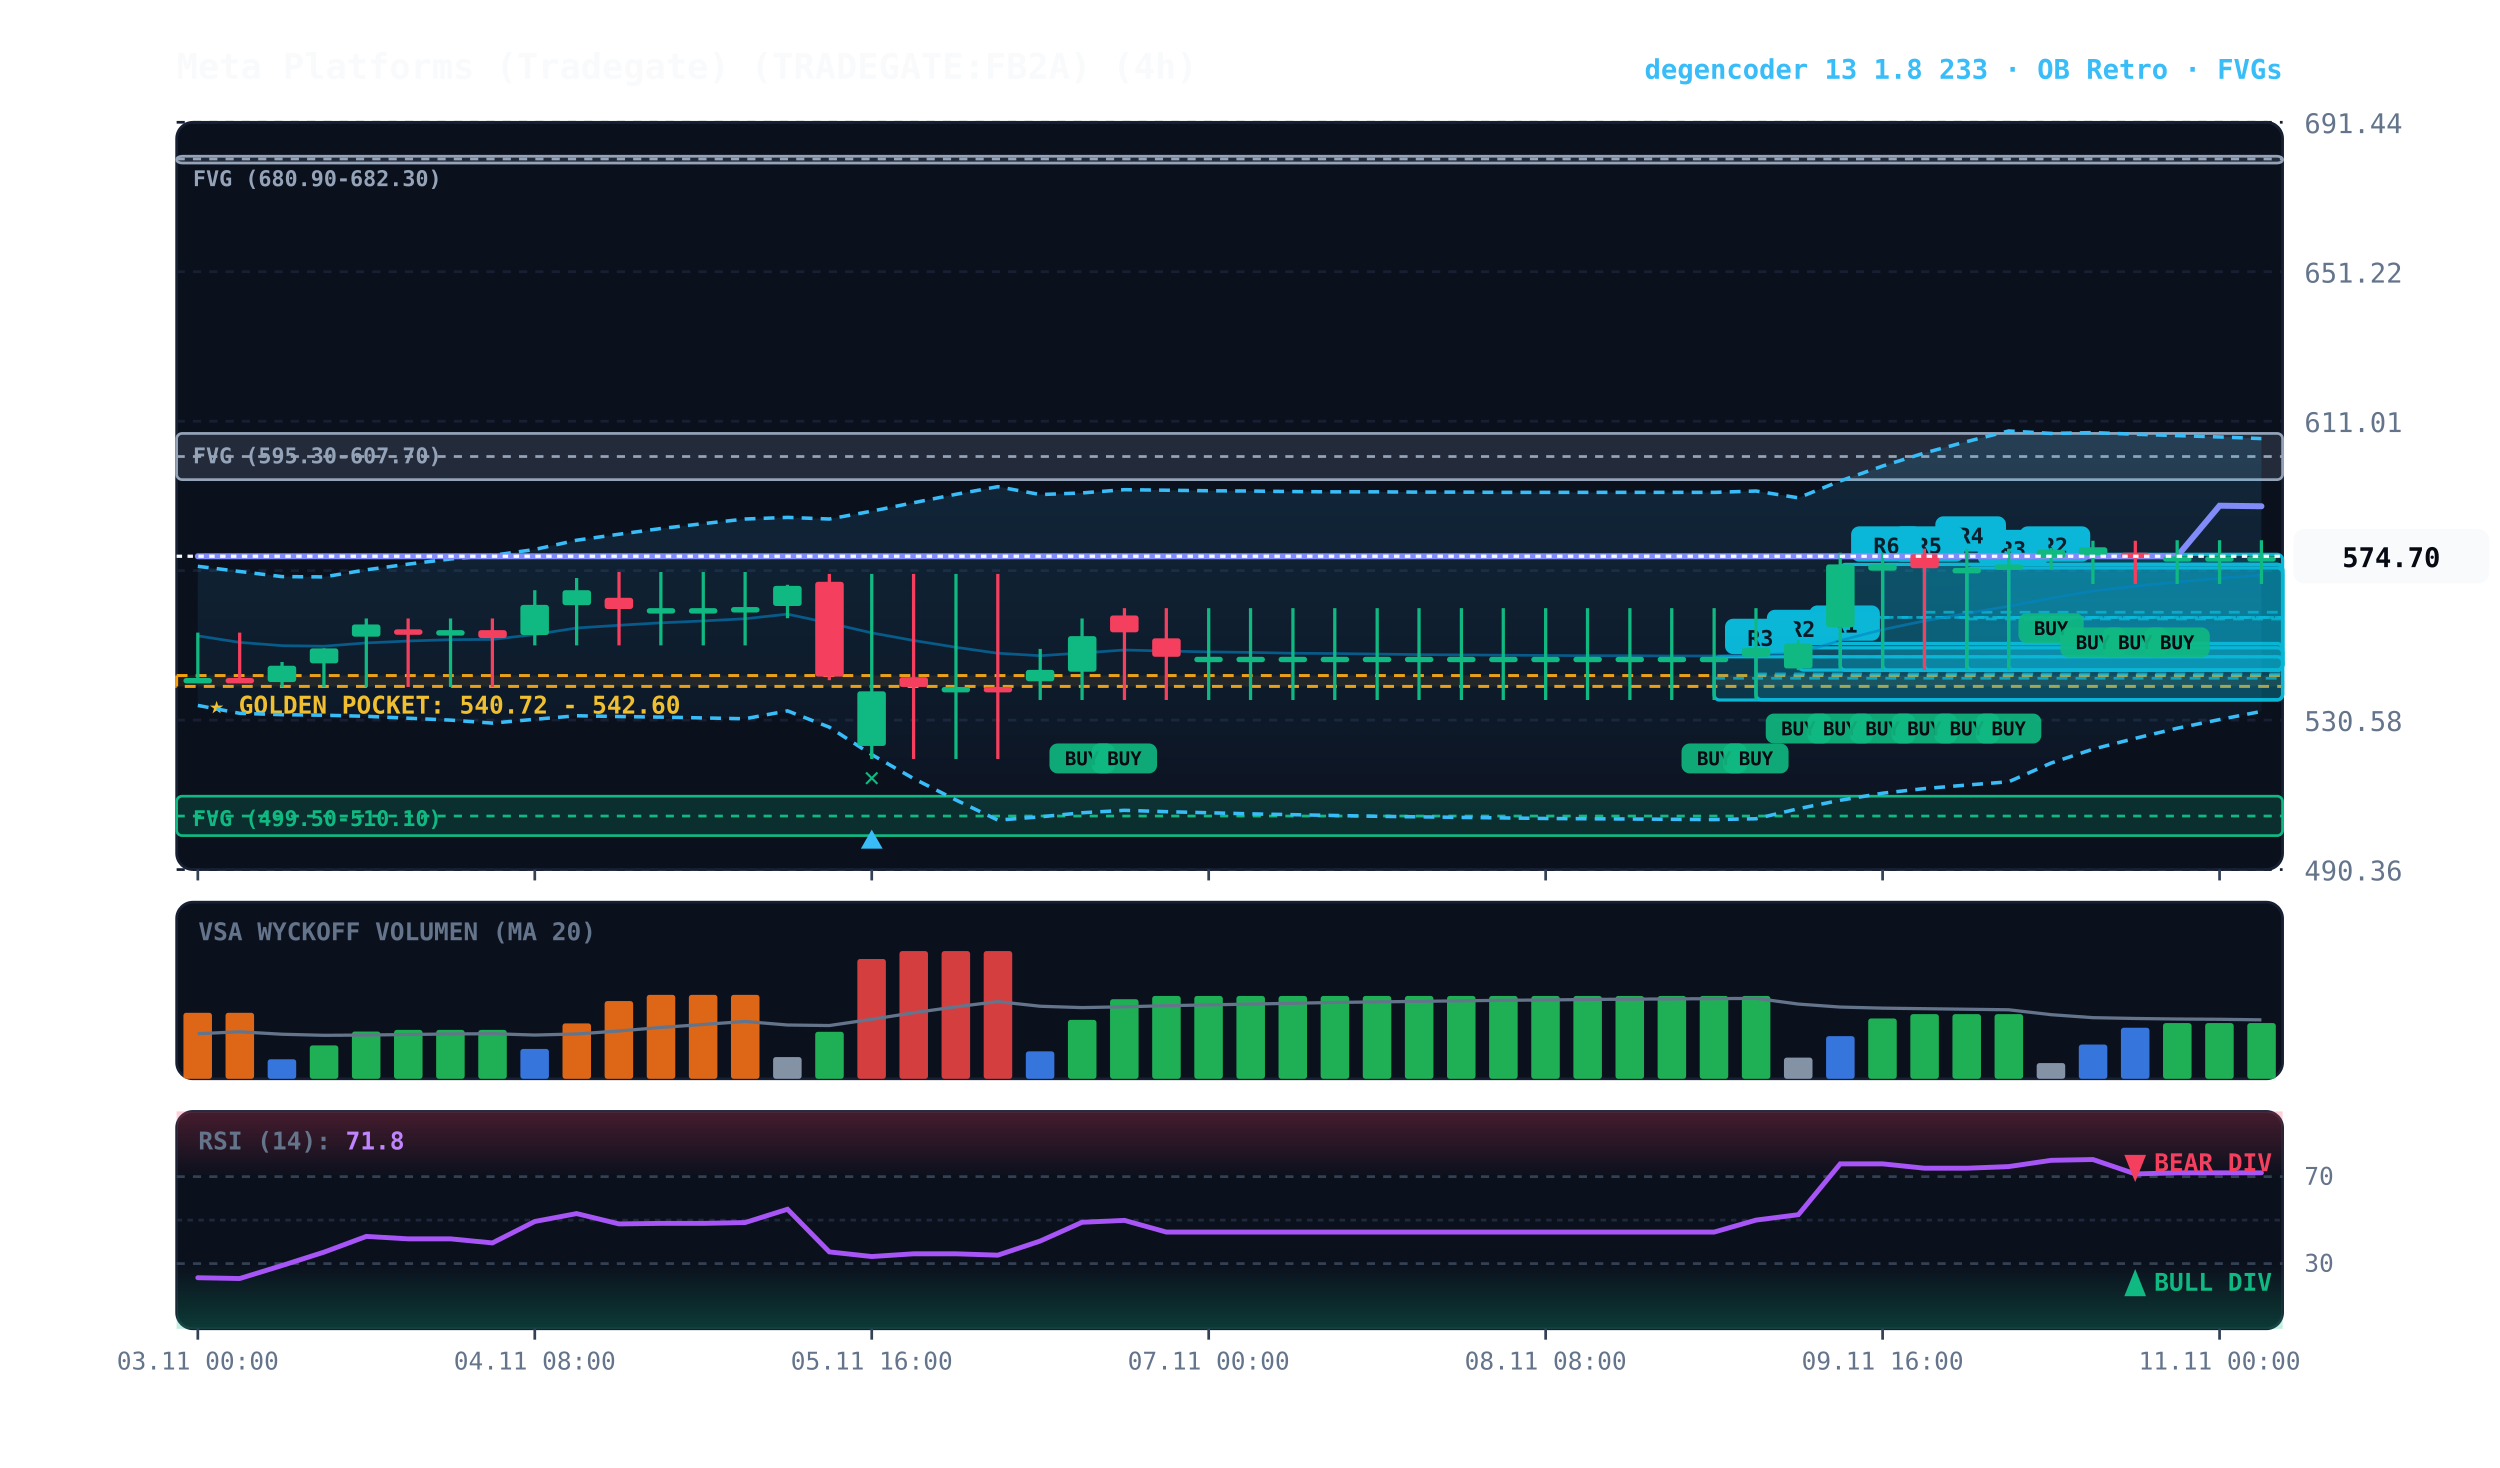
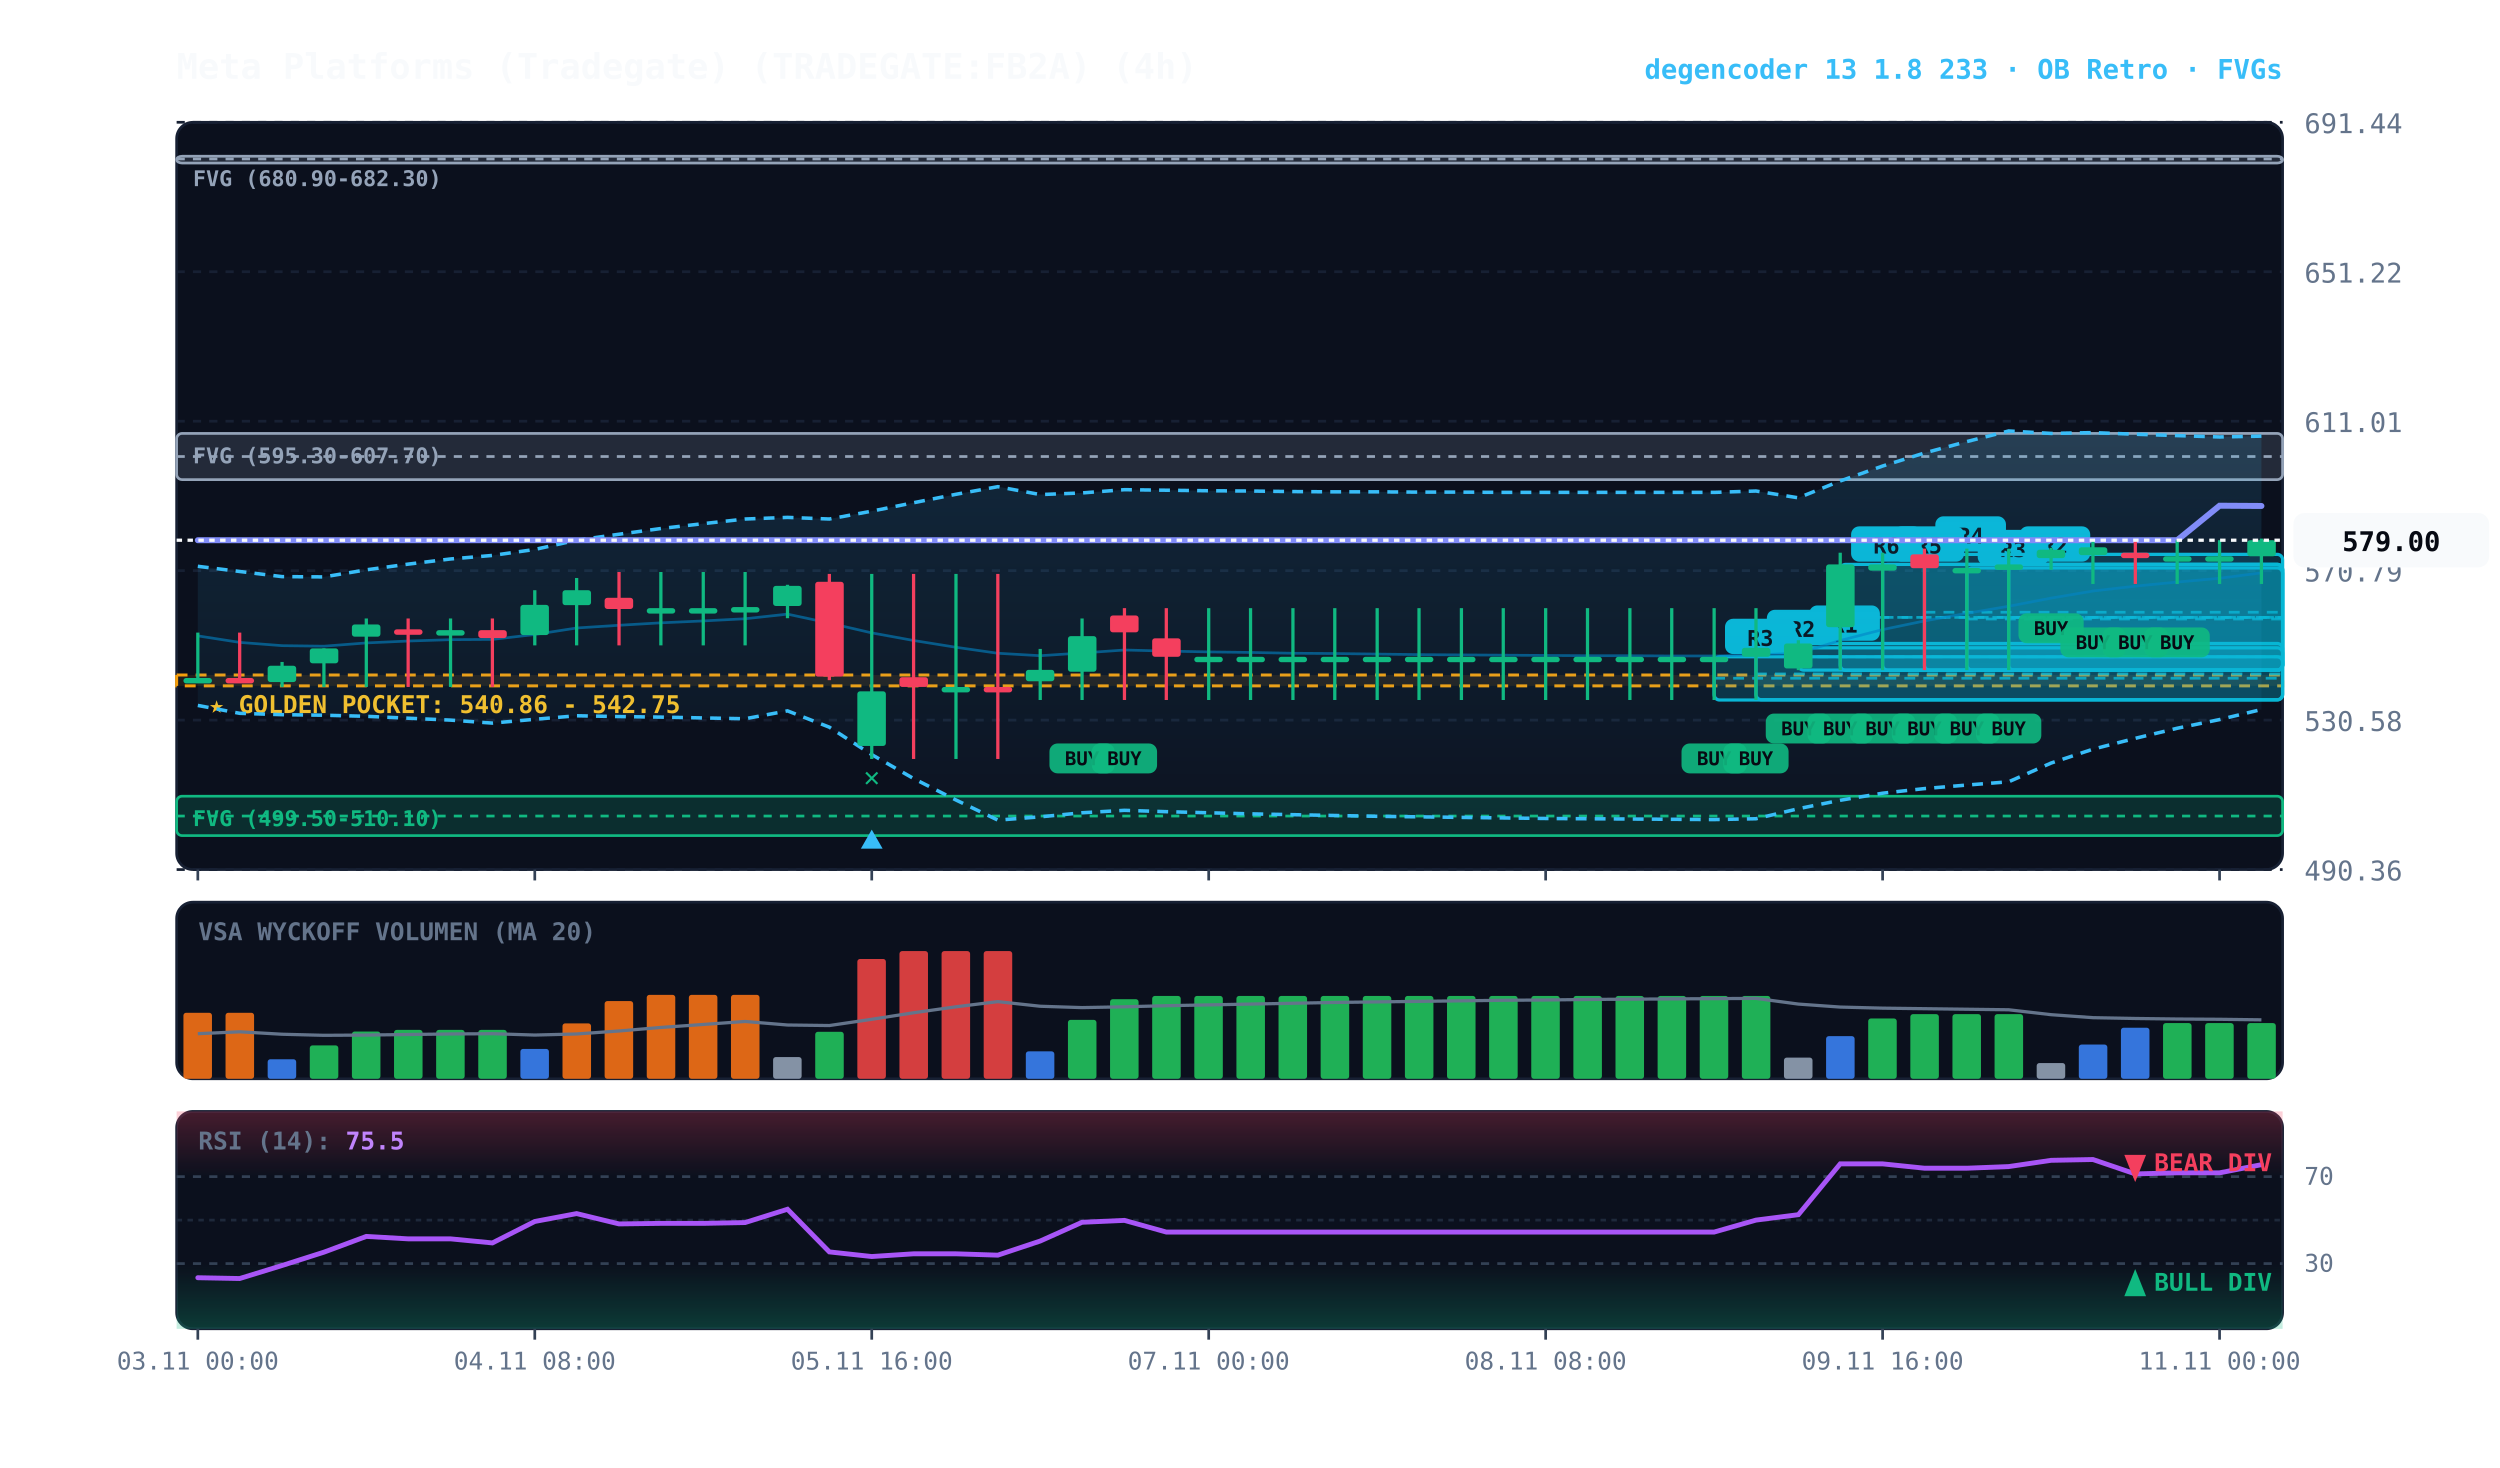
<svg xmlns="http://www.w3.org/2000/svg" viewBox="0 0 920 540" width="100%" height="100%" style="background:#070a13; font-family:'JetBrains Mono', monospace;">
  <defs>
    <linearGradient id="cloud-grad" x1="0%" y1="0%" x2="0%" y2="100%">
      <stop offset="0%" stop-color="#38bdf8" stop-opacity="0.14" />
      <stop offset="100%" stop-color="#38bdf8" stop-opacity="0.02" />
    </linearGradient>
    <linearGradient id="rsi-overbought" x1="0%" y1="0%" x2="0%" y2="100%">
      <stop offset="0%" stop-color="#f43f5e" stop-opacity="0.25" />
      <stop offset="100%" stop-color="#f43f5e" stop-opacity="0.0" />
    </linearGradient>
    <linearGradient id="rsi-oversold" x1="0%" y1="0%" x2="0%" y2="100%">
      <stop offset="0%" stop-color="#10b981" stop-opacity="0.0" />
      <stop offset="100%" stop-color="#10b981" stop-opacity="0.25" />
    </linearGradient>
  </defs>
  <rect x="65" y="45" width="775" height="275" fill="#0b101d" rx="6" stroke="#172033" stroke-width="1" />
  <rect x="65" y="332" width="775" height="65" fill="#0b101d" rx="6" stroke="#172033" stroke-width="1" />
  <rect x="65" y="409" width="775" height="80" fill="#0b101d" rx="6" stroke="#172033" stroke-width="1" />
  <line x1="65" y1="320.0" x2="840" y2="320.0" stroke="#172033" stroke-dasharray="3,3" stroke-width="1" />
  <text x="848" y="324.0" fill="#64748b" font-size="10" text-anchor="start">490.36</text>
  <line x1="65" y1="265.0" x2="840" y2="265.0" stroke="#172033" stroke-dasharray="3,3" stroke-width="1" />
  <text x="848" y="269.0" fill="#64748b" font-size="10" text-anchor="start">530.58</text>
  <line x1="65" y1="210.0" x2="840" y2="210.0" stroke="#172033" stroke-dasharray="3,3" stroke-width="1" />
  <text x="848" y="214.0" fill="#64748b" font-size="10" text-anchor="start">570.79</text>
  <line x1="65" y1="155.0" x2="840" y2="155.0" stroke="#172033" stroke-dasharray="3,3" stroke-width="1" />
  <text x="848" y="159.0" fill="#64748b" font-size="10" text-anchor="start">611.01</text>
  <line x1="65" y1="100.0" x2="840" y2="100.0" stroke="#172033" stroke-dasharray="3,3" stroke-width="1" />
  <text x="848" y="104.0" fill="#64748b" font-size="10" text-anchor="start">651.22</text>
  <line x1="65" y1="45.0" x2="840" y2="45.0" stroke="#172033" stroke-dasharray="3,3" stroke-width="1" />
  <text x="848" y="49.0" fill="#64748b" font-size="10" text-anchor="start">691.44</text>
-   <rect x="65" y="248.6" width="775" height="4.0" fill="rgba(245, 158, 11, 0.10)" stroke="#f59e0b" stroke-dasharray="4,3" stroke-width="1.1" />
-   <text x="77" y="262.6" fill="#fbbf24" font-size="9" font-weight="bold">★ GOLDEN POCKET: 540.72 - 542.60</text>
+   <rect x="65" y="248.4" width="775" height="4.0" fill="rgba(245, 158, 11, 0.10)" stroke="#f59e0b" stroke-dasharray="4,3" stroke-width="1.1" />
+   <text x="77" y="262.4" fill="#fbbf24" font-size="9" font-weight="bold">★ GOLDEN POCKET: 540.86 - 542.75</text>
  <rect x="65.0" y="159.5" width="775.0" height="17.0" fill="rgba(148, 163, 184, 0.18)" stroke="#94a3b8" stroke-width="1" rx="2" />
  <line x1="65.0" y1="168.0" x2="840" y2="168.0" stroke="#94a3b8" stroke-dasharray="3,3" stroke-width="1" />
  <text x="71.0" y="170.5" fill="#94a3b8" font-size="8" font-weight="bold">FVG (595.30-607.70)</text>
  <rect x="65.0" y="57.5" width="775.0" height="2.5" fill="rgba(148, 163, 184, 0.18)" stroke="#94a3b8" stroke-width="1" rx="2" />
  <line x1="65.0" y1="58.5" x2="840" y2="58.5" stroke="#94a3b8" stroke-dasharray="3,3" stroke-width="1" />
  <text x="71.0" y="68.5" fill="#94a3b8" font-size="8" font-weight="bold">FVG (680.90-682.30)</text>
  <rect x="65.0" y="293.0" width="775.0" height="14.5" fill="rgba(16, 185, 129, 0.18)" stroke="#10b981" stroke-width="1" rx="2" />
  <line x1="65.0" y1="300.3" x2="840" y2="300.3" stroke="#10b981" stroke-dasharray="3,3" stroke-width="1" />
  <text x="71.0" y="304.0" fill="#10b981" font-size="8" font-weight="bold">FVG (499.50-510.10)</text>
  <rect x="739.2" y="207.7" width="100.8" height="39.0" fill="rgba(6, 182, 212, 0.18)" stroke="#06b6d4" stroke-width="1.2" rx="2" />
  <line x1="739.2" y1="227.2" x2="840" y2="227.2" stroke="#06b6d4" stroke-dasharray="4,3" stroke-width="1.0" opacity="0.8" />
  <rect x="743.2" y="193.7" width="26" height="13" fill="#06b6d4" rx="3" />
  <text x="756.2" y="203.7" fill="#070a13" font-size="8" font-weight="bold" text-anchor="middle">R2</text>
  <rect x="723.8" y="209.0" width="116.2" height="37.6" fill="rgba(6, 182, 212, 0.18)" stroke="#06b6d4" stroke-width="1.2" rx="2" />
  <line x1="723.8" y1="227.8" x2="840" y2="227.8" stroke="#06b6d4" stroke-dasharray="4,3" stroke-width="1.0" opacity="0.8" />
  <rect x="727.8" y="195.0" width="26" height="13" fill="#06b6d4" rx="3" />
  <text x="740.8" y="205.0" fill="#070a13" font-size="8" font-weight="bold" text-anchor="middle">R3</text>
  <rect x="708.2" y="204.0" width="131.8" height="42.7" fill="rgba(6, 182, 212, 0.18)" stroke="#06b6d4" stroke-width="1.2" rx="2" />
  <line x1="708.2" y1="225.3" x2="840" y2="225.3" stroke="#06b6d4" stroke-dasharray="4,3" stroke-width="1.0" opacity="0.8" />
  <rect x="712.2" y="190.0" width="26" height="13" fill="#06b6d4" rx="3" />
  <text x="725.2" y="200.0" fill="#070a13" font-size="8" font-weight="bold" text-anchor="middle">R4</text>
  <rect x="692.8" y="207.7" width="147.2" height="39.0" fill="rgba(6, 182, 212, 0.18)" stroke="#06b6d4" stroke-width="1.2" rx="2" />
  <line x1="692.8" y1="227.2" x2="840" y2="227.2" stroke="#06b6d4" stroke-dasharray="4,3" stroke-width="1.0" opacity="0.8" />
  <rect x="696.8" y="193.7" width="26" height="13" fill="#06b6d4" rx="3" />
  <text x="709.8" y="203.7" fill="#070a13" font-size="8" font-weight="bold" text-anchor="middle">R5</text>
  <rect x="677.2" y="207.7" width="162.8" height="39.0" fill="rgba(6, 182, 212, 0.18)" stroke="#06b6d4" stroke-width="1.2" rx="2" />
  <line x1="677.2" y1="227.2" x2="840" y2="227.2" stroke="#06b6d4" stroke-dasharray="4,3" stroke-width="1.0" opacity="0.8" />
  <rect x="681.2" y="193.7" width="26" height="13" fill="#06b6d4" rx="3" />
  <text x="694.2" y="203.7" fill="#070a13" font-size="8" font-weight="bold" text-anchor="middle">R6</text>
  <rect x="661.8" y="236.8" width="178.2" height="9.8" fill="rgba(6, 182, 212, 0.18)" stroke="#06b6d4" stroke-width="1.2" rx="2" />
  <line x1="661.8" y1="241.7" x2="840" y2="241.7" stroke="#06b6d4" stroke-dasharray="4,3" stroke-width="1.0" opacity="0.8" />
  <rect x="665.8" y="222.8" width="26" height="13" fill="#06b6d4" rx="3" />
  <text x="678.8" y="232.8" fill="#070a13" font-size="8" font-weight="bold" text-anchor="middle">R1</text>
  <rect x="646.2" y="238.4" width="193.8" height="19.1" fill="rgba(6, 182, 212, 0.18)" stroke="#06b6d4" stroke-width="1.2" rx="2" />
  <line x1="646.2" y1="248.0" x2="840" y2="248.0" stroke="#06b6d4" stroke-dasharray="4,3" stroke-width="1.0" opacity="0.8" />
  <rect x="650.2" y="224.4" width="26" height="13" fill="#06b6d4" rx="3" />
  <text x="663.2" y="234.4" fill="#070a13" font-size="8" font-weight="bold" text-anchor="middle">R2</text>
  <rect x="630.8" y="241.7" width="209.2" height="15.9" fill="rgba(6, 182, 212, 0.18)" stroke="#06b6d4" stroke-width="1.2" rx="2" />
  <line x1="630.8" y1="249.6" x2="840" y2="249.6" stroke="#06b6d4" stroke-dasharray="4,3" stroke-width="1.0" opacity="0.8" />
  <rect x="634.8" y="227.7" width="26" height="13" fill="#06b6d4" rx="3" />
  <text x="647.8" y="237.7" fill="#070a13" font-size="8" font-weight="bold" text-anchor="middle">R3</text>
-   <polygon points="72.8,208.4 88.2,210.3 103.8,212.2 119.2,212.3 134.8,209.7 150.2,207.6 165.8,205.7 181.2,204.4 196.8,202.2 212.2,198.8 227.8,196.6 243.2,194.5 258.8,192.7 274.2,191.0 289.8,190.4 305.2,191.0 320.8,188.1 336.2,185.0 351.8,181.9 367.2,179.1 382.8,182.0 398.2,181.4 413.8,180.2 429.2,180.4 444.8,180.6 460.2,180.7 475.8,180.9 491.2,181.0 506.8,181.0 522.2,181.1 537.8,181.1 553.2,181.2 568.8,181.2 584.2,181.2 599.8,181.2 615.2,181.2 630.8,181.2 646.2,180.7 661.8,183.2 677.2,177.0 692.8,171.5 708.2,166.7 723.8,162.5 739.2,158.6 754.8,159.5 770.2,159.2 785.8,159.8 801.2,160.3 816.8,160.8 832.2,161.4 832.2,261.8 816.8,264.8 801.2,268.0 785.8,271.7 770.2,275.7 754.8,280.8 739.2,287.7 723.8,288.9 708.2,290.2 692.8,291.9 677.2,294.5 661.8,297.6 646.2,301.3 630.8,301.6 615.2,301.5 599.8,301.4 584.2,301.3 568.8,301.2 553.2,301.0 537.8,300.8 522.2,300.6 506.8,300.4 491.2,300.1 475.8,299.8 460.2,299.5 444.8,299.1 429.2,298.7 413.8,298.2 398.2,299.1 382.8,300.6 367.2,301.8 351.8,294.4 336.2,286.5 320.8,277.7 305.2,267.6 289.8,261.6 274.2,264.5 258.8,264.2 243.2,263.9 227.8,263.7 212.2,263.4 196.8,264.7 181.2,266.1 165.8,265.0 150.2,264.3 134.8,263.6 119.2,263.2 103.8,263.0 88.2,262.5 72.8,259.6" fill="url(#cloud-grad)" />
-   <polyline points="72.8,208.4 88.2,210.3 103.8,212.2 119.2,212.3 134.8,209.7 150.2,207.6 165.8,205.7 181.2,204.4 196.8,202.2 212.2,198.8 227.8,196.6 243.2,194.5 258.8,192.7 274.2,191.0 289.8,190.4 305.2,191.0 320.8,188.1 336.2,185.0 351.8,181.9 367.2,179.1 382.8,182.0 398.2,181.4 413.8,180.2 429.2,180.4 444.8,180.6 460.2,180.7 475.8,180.9 491.2,181.0 506.8,181.0 522.2,181.1 537.8,181.1 553.2,181.2 568.8,181.2 584.2,181.2 599.8,181.2 615.2,181.2 630.8,181.2 646.2,180.7 661.8,183.2 677.2,177.0 692.8,171.5 708.2,166.7 723.8,162.5 739.2,158.6 754.8,159.5 770.2,159.2 785.8,159.8 801.2,160.3 816.8,160.8 832.2,161.4" fill="none" stroke="#38bdf8" stroke-width="1.3" stroke-dasharray="4,3" />
-   <polyline points="72.8,259.6 88.2,262.5 103.8,263.0 119.2,263.2 134.8,263.6 150.2,264.3 165.8,265.0 181.2,266.1 196.8,264.7 212.2,263.4 227.8,263.7 243.2,263.9 258.8,264.2 274.2,264.5 289.8,261.6 305.2,267.6 320.8,277.7 336.2,286.5 351.8,294.4 367.2,301.8 382.8,300.6 398.2,299.1 413.8,298.2 429.2,298.7 444.8,299.1 460.2,299.5 475.8,299.8 491.2,300.1 506.8,300.4 522.2,300.6 537.8,300.8 553.2,301.0 568.8,301.2 584.2,301.3 599.8,301.4 615.2,301.5 630.8,301.6 646.2,301.3 661.8,297.6 677.2,294.5 692.8,291.9 708.2,290.2 723.8,288.9 739.2,287.7 754.8,280.8 770.2,275.7 785.8,271.7 801.2,268.0 816.8,264.8 832.2,261.8" fill="none" stroke="#38bdf8" stroke-width="1.3" stroke-dasharray="4,3" />
-   <polyline points="72.8,234.0 88.2,236.4 103.8,237.6 119.2,237.8 134.8,236.6 150.2,235.9 165.8,235.4 181.2,235.3 196.8,233.5 212.2,231.1 227.8,230.1 243.2,229.2 258.8,228.5 274.2,227.7 289.8,226.0 305.2,229.3 320.8,232.9 336.2,235.7 351.8,238.2 367.2,240.4 382.8,241.3 398.2,240.3 413.8,239.2 429.2,239.6 444.8,239.9 460.2,240.1 475.8,240.4 491.2,240.5 506.8,240.7 522.2,240.9 537.8,241.0 553.2,241.1 568.8,241.2 584.2,241.3 599.8,241.3 615.2,241.4 630.8,241.4 646.2,241.0 661.8,240.4 677.2,235.7 692.8,231.7 708.2,228.5 723.8,225.7 739.2,223.1 754.8,220.1 770.2,217.5 785.8,215.7 801.2,214.2 816.8,212.8 832.2,211.6" fill="none" stroke="#0284c7" stroke-width="1.0" stroke-opacity="0.6" />
-   <polyline points="72.8,204.7 88.2,204.7 103.8,204.7 119.2,204.7 134.8,204.7 150.2,204.7 165.8,204.7 181.2,204.7 196.8,204.7 212.2,204.7 227.8,204.7 243.2,204.7 258.8,204.7 274.2,204.7 289.8,204.7 305.2,204.7 320.8,204.7 336.2,204.7 351.8,204.7 367.2,204.7 382.8,204.7 398.2,204.7 413.8,204.7 429.2,204.7 444.8,204.7 460.2,204.7 475.8,204.7 491.2,204.7 506.8,204.7 522.2,204.7 537.8,204.7 553.2,204.7 568.8,204.7 584.2,204.7 599.8,204.7 615.2,204.7 630.8,204.7 646.2,204.7 661.8,204.7 677.2,204.7 692.8,204.7 708.2,204.7 723.8,204.7 739.2,204.7 754.8,204.7 770.2,204.7 785.8,204.7 801.2,204.7 816.8,186.1 832.2,186.3" fill="none" stroke="#818cf8" stroke-width="2.2" stroke-linecap="round" />
+   <polygon points="72.8,208.4 88.2,210.3 103.8,212.2 119.2,212.3 134.8,209.7 150.2,207.6 165.8,205.7 181.2,204.4 196.8,202.2 212.2,198.8 227.8,196.6 243.2,194.5 258.8,192.7 274.2,191.0 289.8,190.4 305.2,191.0 320.8,188.1 336.2,185.0 351.8,181.9 367.2,179.1 382.8,182.0 398.2,181.4 413.8,180.2 429.2,180.4 444.8,180.6 460.2,180.7 475.8,180.9 491.2,181.0 506.8,181.0 522.2,181.1 537.8,181.1 553.2,181.2 568.8,181.2 584.2,181.2 599.8,181.2 615.2,181.2 630.8,181.2 646.2,180.7 661.8,183.2 677.2,177.0 692.8,171.5 708.2,166.7 723.8,162.5 739.2,158.6 754.8,159.5 770.2,159.2 785.8,159.8 801.2,160.3 816.8,160.8 832.2,160.5 832.2,261.1 816.8,264.8 801.2,268.0 785.8,271.7 770.2,275.7 754.8,280.8 739.2,287.7 723.8,288.9 708.2,290.2 692.8,291.9 677.2,294.5 661.8,297.6 646.2,301.3 630.8,301.6 615.2,301.5 599.8,301.4 584.2,301.3 568.8,301.2 553.2,301.0 537.8,300.8 522.2,300.6 506.8,300.4 491.2,300.1 475.8,299.8 460.2,299.5 444.8,299.1 429.2,298.7 413.8,298.2 398.2,299.1 382.8,300.6 367.2,301.8 351.8,294.4 336.2,286.5 320.8,277.7 305.2,267.6 289.8,261.6 274.2,264.5 258.8,264.2 243.2,263.9 227.8,263.7 212.2,263.4 196.8,264.7 181.2,266.1 165.8,265.0 150.2,264.3 134.8,263.6 119.2,263.2 103.8,263.0 88.2,262.5 72.8,259.6" fill="url(#cloud-grad)" />
+   <polyline points="72.8,208.4 88.2,210.3 103.8,212.2 119.2,212.3 134.8,209.7 150.2,207.6 165.8,205.7 181.2,204.4 196.8,202.2 212.2,198.8 227.8,196.6 243.2,194.5 258.8,192.7 274.2,191.0 289.8,190.4 305.2,191.0 320.8,188.1 336.2,185.0 351.8,181.9 367.2,179.1 382.8,182.0 398.2,181.4 413.8,180.2 429.2,180.4 444.8,180.6 460.2,180.7 475.8,180.9 491.2,181.0 506.8,181.0 522.2,181.1 537.8,181.1 553.2,181.2 568.8,181.2 584.2,181.2 599.8,181.2 615.2,181.2 630.8,181.2 646.2,180.7 661.8,183.2 677.2,177.0 692.8,171.5 708.2,166.7 723.8,162.5 739.2,158.6 754.8,159.5 770.2,159.2 785.8,159.8 801.2,160.3 816.8,160.8 832.2,160.5" fill="none" stroke="#38bdf8" stroke-width="1.3" stroke-dasharray="4,3" />
+   <polyline points="72.8,259.6 88.2,262.5 103.8,263.0 119.2,263.2 134.8,263.6 150.2,264.3 165.8,265.0 181.2,266.1 196.8,264.7 212.2,263.4 227.8,263.7 243.2,263.9 258.8,264.2 274.2,264.5 289.8,261.6 305.2,267.6 320.8,277.7 336.2,286.5 351.8,294.4 367.2,301.8 382.8,300.6 398.2,299.1 413.8,298.2 429.2,298.7 444.8,299.1 460.2,299.5 475.8,299.8 491.2,300.1 506.8,300.4 522.2,300.6 537.8,300.8 553.2,301.0 568.8,301.2 584.2,301.3 599.8,301.4 615.2,301.5 630.8,301.6 646.2,301.3 661.8,297.6 677.2,294.5 692.8,291.9 708.2,290.2 723.8,288.9 739.2,287.7 754.8,280.8 770.2,275.7 785.8,271.7 801.2,268.0 816.8,264.8 832.2,261.1" fill="none" stroke="#38bdf8" stroke-width="1.3" stroke-dasharray="4,3" />
+   <polyline points="72.8,234.0 88.2,236.4 103.8,237.6 119.2,237.8 134.8,236.6 150.2,235.9 165.8,235.4 181.2,235.3 196.8,233.5 212.2,231.1 227.8,230.1 243.2,229.2 258.8,228.5 274.2,227.7 289.8,226.0 305.2,229.3 320.8,232.9 336.2,235.7 351.8,238.2 367.2,240.4 382.8,241.3 398.2,240.3 413.8,239.2 429.2,239.6 444.8,239.9 460.2,240.1 475.8,240.4 491.2,240.5 506.8,240.7 522.2,240.9 537.8,241.0 553.2,241.1 568.8,241.2 584.2,241.3 599.8,241.3 615.2,241.4 630.8,241.4 646.2,241.0 661.8,240.4 677.2,235.7 692.8,231.7 708.2,228.5 723.8,225.7 739.2,223.1 754.8,220.1 770.2,217.5 785.8,215.7 801.2,214.2 816.8,212.8 832.2,210.8" fill="none" stroke="#0284c7" stroke-width="1.0" stroke-opacity="0.6" />
+   <polyline points="72.8,198.8 88.2,198.8 103.8,198.8 119.2,198.8 134.8,198.8 150.2,198.8 165.8,198.8 181.2,198.8 196.8,198.8 212.2,198.8 227.8,198.8 243.2,198.8 258.8,198.8 274.2,198.8 289.8,198.8 305.2,198.8 320.8,198.8 336.2,198.8 351.8,198.8 367.2,198.8 382.8,198.8 398.2,198.8 413.8,198.8 429.2,198.8 444.8,198.8 460.2,198.8 475.8,198.8 491.2,198.8 506.8,198.8 522.2,198.8 537.8,198.8 553.2,198.8 568.8,198.8 584.2,198.8 599.8,198.8 615.2,198.8 630.8,198.8 646.2,198.8 661.8,198.8 677.2,198.8 692.8,198.8 708.2,198.8 723.8,198.8 739.2,198.8 754.8,198.8 770.2,198.8 785.8,198.8 801.2,198.8 816.8,186.1 832.2,186.2" fill="none" stroke="#818cf8" stroke-width="2.2" stroke-linecap="round" />
  <line x1="72.8" y1="232.8" x2="72.8" y2="249.5" stroke="#10b981" stroke-width="1.2" />
  <rect x="67.5" y="249.5" width="10.5" height="2.0" fill="#10b981" rx="1" />
  <line x1="88.2" y1="232.8" x2="88.2" y2="250.7" stroke="#f43f5e" stroke-width="1.2" />
  <rect x="83.0" y="249.5" width="10.5" height="2.0" fill="#f43f5e" rx="1" />
  <line x1="103.8" y1="243.6" x2="103.8" y2="252.8" stroke="#10b981" stroke-width="1.2" />
  <rect x="98.5" y="245.0" width="10.5" height="6.0" fill="#10b981" rx="1" />
  <line x1="119.2" y1="238.6" x2="119.2" y2="252.8" stroke="#10b981" stroke-width="1.2" />
  <rect x="114.0" y="238.6" width="10.5" height="5.5" fill="#10b981" rx="1" />
  <line x1="134.8" y1="227.6" x2="134.8" y2="252.8" stroke="#10b981" stroke-width="1.2" />
  <rect x="129.5" y="229.8" width="10.5" height="4.5" fill="#10b981" rx="1" />
  <line x1="150.2" y1="227.6" x2="150.2" y2="252.8" stroke="#f43f5e" stroke-width="1.2" />
  <rect x="145.0" y="231.6" width="10.5" height="2.0" fill="#f43f5e" rx="1" />
  <line x1="165.8" y1="227.6" x2="165.8" y2="252.8" stroke="#10b981" stroke-width="1.2" />
  <rect x="160.5" y="231.9" width="10.5" height="2.0" fill="#10b981" rx="1" />
  <line x1="181.2" y1="227.6" x2="181.2" y2="252.8" stroke="#f43f5e" stroke-width="1.2" />
  <rect x="176.0" y="231.9" width="10.5" height="2.9" fill="#f43f5e" rx="1" />
  <line x1="196.8" y1="217.2" x2="196.8" y2="237.5" stroke="#10b981" stroke-width="1.2" />
  <rect x="191.5" y="222.6" width="10.5" height="11.1" fill="#10b981" rx="1" />
  <line x1="212.2" y1="212.7" x2="212.2" y2="237.5" stroke="#10b981" stroke-width="1.2" />
  <rect x="207.0" y="217.2" width="10.5" height="5.5" fill="#10b981" rx="1" />
  <line x1="227.8" y1="210.5" x2="227.8" y2="237.5" stroke="#f43f5e" stroke-width="1.2" />
  <rect x="222.5" y="220.0" width="10.5" height="4.1" fill="#f43f5e" rx="1" />
  <line x1="243.2" y1="210.5" x2="243.2" y2="237.5" stroke="#10b981" stroke-width="1.2" />
  <rect x="238.0" y="223.8" width="10.5" height="2.0" fill="#10b981" rx="1" />
  <line x1="258.8" y1="210.5" x2="258.8" y2="237.5" stroke="#10b981" stroke-width="1.2" />
  <rect x="253.5" y="223.8" width="10.5" height="2.0" fill="#10b981" rx="1" />
  <line x1="274.2" y1="210.5" x2="274.2" y2="237.5" stroke="#10b981" stroke-width="1.2" />
  <rect x="269.0" y="223.4" width="10.5" height="2.0" fill="#10b981" rx="1" />
  <line x1="289.8" y1="215.2" x2="289.8" y2="227.5" stroke="#10b981" stroke-width="1.2" />
  <rect x="284.5" y="215.6" width="10.5" height="7.4" fill="#10b981" rx="1" />
  <line x1="305.2" y1="211.2" x2="305.2" y2="250.3" stroke="#f43f5e" stroke-width="1.2" />
  <rect x="300.0" y="214.1" width="10.5" height="34.9" fill="#f43f5e" rx="1" />
  <line x1="320.8" y1="211.2" x2="320.8" y2="279.3" stroke="#10b981" stroke-width="1.2" />
  <rect x="315.5" y="254.4" width="10.5" height="20.1" fill="#10b981" rx="1" />
  <text x="320.8" y="289.3" fill="#10b981" font-size="10" font-weight="bold" text-anchor="middle">✕</text>
  <polygon points="320.8,305.3 316.8,312.3 324.8,312.3" fill="#38bdf8" />
  <line x1="336.2" y1="211.2" x2="336.2" y2="279.3" stroke="#f43f5e" stroke-width="1.2" />
  <rect x="331.0" y="249.2" width="10.5" height="3.6" fill="#f43f5e" rx="1" />
  <line x1="351.8" y1="211.2" x2="351.8" y2="279.3" stroke="#10b981" stroke-width="1.2" />
  <rect x="346.5" y="252.8" width="10.5" height="2.0" fill="#10b981" rx="1" />
  <line x1="367.2" y1="211.2" x2="367.2" y2="279.3" stroke="#f43f5e" stroke-width="1.2" />
  <rect x="362.0" y="252.8" width="10.5" height="2.0" fill="#f43f5e" rx="1" />
  <line x1="382.8" y1="238.8" x2="382.8" y2="257.6" stroke="#10b981" stroke-width="1.2" />
  <rect x="377.5" y="246.5" width="10.5" height="4.2" fill="#10b981" rx="1" />
  <line x1="398.2" y1="227.6" x2="398.2" y2="257.6" stroke="#10b981" stroke-width="1.2" />
  <rect x="393.0" y="234.1" width="10.5" height="13.1" fill="#10b981" rx="1" />
  <rect x="386.2" y="273.6" width="24" height="11" fill="#10b981" rx="3" opacity="0.9" />
  <text x="398.2" y="281.6" fill="#070a13" font-size="7" font-weight="bold" text-anchor="middle">BUY</text>
  <line x1="413.8" y1="223.8" x2="413.8" y2="257.6" stroke="#f43f5e" stroke-width="1.2" />
  <rect x="408.5" y="226.5" width="10.5" height="6.2" fill="#f43f5e" rx="1" />
  <rect x="401.8" y="273.6" width="24" height="11" fill="#10b981" rx="3" opacity="0.9" />
  <text x="413.8" y="281.6" fill="#070a13" font-size="7" font-weight="bold" text-anchor="middle">BUY</text>
  <line x1="429.2" y1="223.8" x2="429.2" y2="257.6" stroke="#f43f5e" stroke-width="1.2" />
  <rect x="424.0" y="234.9" width="10.5" height="6.8" fill="#f43f5e" rx="1" />
  <line x1="444.8" y1="223.8" x2="444.8" y2="257.6" stroke="#10b981" stroke-width="1.2" />
  <rect x="439.5" y="241.7" width="10.5" height="2.0" fill="#10b981" rx="1" />
  <line x1="460.2" y1="223.8" x2="460.2" y2="257.6" stroke="#10b981" stroke-width="1.2" />
  <rect x="455.0" y="241.7" width="10.5" height="2.0" fill="#10b981" rx="1" />
  <line x1="475.8" y1="223.8" x2="475.8" y2="257.6" stroke="#10b981" stroke-width="1.2" />
  <rect x="470.5" y="241.7" width="10.5" height="2.0" fill="#10b981" rx="1" />
  <line x1="491.2" y1="223.8" x2="491.2" y2="257.6" stroke="#10b981" stroke-width="1.2" />
  <rect x="486.0" y="241.7" width="10.5" height="2.0" fill="#10b981" rx="1" />
  <line x1="506.8" y1="223.8" x2="506.8" y2="257.6" stroke="#10b981" stroke-width="1.2" />
  <rect x="501.5" y="241.7" width="10.5" height="2.0" fill="#10b981" rx="1" />
  <line x1="522.2" y1="223.8" x2="522.2" y2="257.6" stroke="#10b981" stroke-width="1.2" />
  <rect x="517.0" y="241.7" width="10.5" height="2.0" fill="#10b981" rx="1" />
  <line x1="537.8" y1="223.8" x2="537.8" y2="257.6" stroke="#10b981" stroke-width="1.2" />
  <rect x="532.5" y="241.7" width="10.5" height="2.0" fill="#10b981" rx="1" />
  <line x1="553.2" y1="223.8" x2="553.2" y2="257.6" stroke="#10b981" stroke-width="1.2" />
  <rect x="548.0" y="241.7" width="10.5" height="2.0" fill="#10b981" rx="1" />
  <line x1="568.8" y1="223.8" x2="568.8" y2="257.6" stroke="#10b981" stroke-width="1.2" />
  <rect x="563.5" y="241.7" width="10.5" height="2.0" fill="#10b981" rx="1" />
  <line x1="584.2" y1="223.8" x2="584.2" y2="257.6" stroke="#10b981" stroke-width="1.2" />
  <rect x="579.0" y="241.7" width="10.5" height="2.0" fill="#10b981" rx="1" />
  <line x1="599.8" y1="223.8" x2="599.8" y2="257.6" stroke="#10b981" stroke-width="1.2" />
  <rect x="594.5" y="241.7" width="10.5" height="2.0" fill="#10b981" rx="1" />
  <line x1="615.2" y1="223.8" x2="615.2" y2="257.6" stroke="#10b981" stroke-width="1.2" />
  <rect x="610.0" y="241.7" width="10.5" height="2.0" fill="#10b981" rx="1" />
  <line x1="630.8" y1="223.8" x2="630.8" y2="257.6" stroke="#10b981" stroke-width="1.2" />
  <rect x="625.5" y="241.7" width="10.5" height="2.0" fill="#10b981" rx="1" />
  <rect x="618.8" y="273.6" width="24" height="11" fill="#10b981" rx="3" opacity="0.9" />
  <text x="630.8" y="281.6" fill="#070a13" font-size="7" font-weight="bold" text-anchor="middle">BUY</text>
  <line x1="646.2" y1="223.8" x2="646.2" y2="257.6" stroke="#10b981" stroke-width="1.2" />
  <rect x="641.0" y="238.4" width="10.5" height="3.3" fill="#10b981" rx="1" />
  <rect x="634.2" y="273.6" width="24" height="11" fill="#10b981" rx="3" opacity="0.9" />
  <text x="646.2" y="281.6" fill="#070a13" font-size="7" font-weight="bold" text-anchor="middle">BUY</text>
  <line x1="661.8" y1="235.6" x2="661.8" y2="246.6" stroke="#10b981" stroke-width="1.2" />
  <rect x="656.5" y="236.8" width="10.5" height="9.2" fill="#10b981" rx="1" />
  <rect x="649.8" y="262.6" width="24" height="11" fill="#10b981" rx="3" opacity="0.9" />
  <text x="661.8" y="270.6" fill="#070a13" font-size="7" font-weight="bold" text-anchor="middle">BUY</text>
  <line x1="677.2" y1="203.4" x2="677.2" y2="246.6" stroke="#10b981" stroke-width="1.2" />
  <rect x="672.0" y="207.7" width="10.5" height="23.1" fill="#10b981" rx="1" />
  <rect x="665.2" y="262.6" width="24" height="11" fill="#10b981" rx="3" opacity="0.9" />
  <text x="677.2" y="270.6" fill="#070a13" font-size="7" font-weight="bold" text-anchor="middle">BUY</text>
  <line x1="692.8" y1="203.4" x2="692.8" y2="246.6" stroke="#10b981" stroke-width="1.2" />
  <rect x="687.5" y="207.7" width="10.5" height="2.3" fill="#10b981" rx="1" />
  <rect x="680.8" y="262.6" width="24" height="11" fill="#10b981" rx="3" opacity="0.9" />
  <text x="692.8" y="270.6" fill="#070a13" font-size="7" font-weight="bold" text-anchor="middle">BUY</text>
  <line x1="708.2" y1="201.9" x2="708.2" y2="246.6" stroke="#f43f5e" stroke-width="1.2" />
  <rect x="703.0" y="204.0" width="10.5" height="5.1" fill="#f43f5e" rx="1" />
  <rect x="696.2" y="262.6" width="24" height="11" fill="#10b981" rx="3" opacity="0.9" />
  <text x="708.2" y="270.6" fill="#070a13" font-size="7" font-weight="bold" text-anchor="middle">BUY</text>
  <line x1="723.8" y1="201.9" x2="723.8" y2="246.6" stroke="#10b981" stroke-width="1.2" />
  <rect x="718.5" y="209.0" width="10.5" height="2.0" fill="#10b981" rx="1" />
  <rect x="711.8" y="262.6" width="24" height="11" fill="#10b981" rx="3" opacity="0.9" />
  <text x="723.8" y="270.6" fill="#070a13" font-size="7" font-weight="bold" text-anchor="middle">BUY</text>
  <line x1="739.2" y1="201.9" x2="739.2" y2="246.6" stroke="#10b981" stroke-width="1.2" />
  <rect x="734.0" y="207.7" width="10.5" height="2.0" fill="#10b981" rx="1" />
  <rect x="727.2" y="262.6" width="24" height="11" fill="#10b981" rx="3" opacity="0.9" />
  <text x="739.2" y="270.6" fill="#070a13" font-size="7" font-weight="bold" text-anchor="middle">BUY</text>
  <line x1="754.8" y1="201.6" x2="754.8" y2="209.7" stroke="#10b981" stroke-width="1.2" />
  <rect x="749.5" y="202.3" width="10.5" height="3.1" fill="#10b981" rx="1" />
  <rect x="742.8" y="225.7" width="24" height="11" fill="#10b981" rx="3" opacity="0.9" />
  <text x="754.8" y="233.7" fill="#070a13" font-size="7" font-weight="bold" text-anchor="middle">BUY</text>
  <line x1="770.2" y1="199.0" x2="770.2" y2="214.9" stroke="#10b981" stroke-width="1.2" />
  <rect x="765.0" y="201.4" width="10.5" height="2.9" fill="#10b981" rx="1" />
  <rect x="758.2" y="230.9" width="24" height="11" fill="#10b981" rx="3" opacity="0.9" />
  <text x="770.2" y="238.9" fill="#070a13" font-size="7" font-weight="bold" text-anchor="middle">BUY</text>
  <line x1="785.8" y1="199.0" x2="785.8" y2="214.9" stroke="#f43f5e" stroke-width="1.2" />
  <rect x="780.5" y="203.4" width="10.5" height="2.0" fill="#f43f5e" rx="1" />
  <rect x="773.8" y="230.9" width="24" height="11" fill="#10b981" rx="3" opacity="0.9" />
  <text x="785.8" y="238.9" fill="#070a13" font-size="7" font-weight="bold" text-anchor="middle">BUY</text>
  <line x1="801.2" y1="198.8" x2="801.2" y2="214.9" stroke="#10b981" stroke-width="1.2" />
  <rect x="796.0" y="204.7" width="10.5" height="2.0" fill="#10b981" rx="1" />
  <rect x="789.2" y="230.9" width="24" height="11" fill="#10b981" rx="3" opacity="0.9" />
  <text x="801.2" y="238.9" fill="#070a13" font-size="7" font-weight="bold" text-anchor="middle">BUY</text>
  <line x1="816.8" y1="198.8" x2="816.8" y2="214.9" stroke="#10b981" stroke-width="1.2" />
  <rect x="811.5" y="204.7" width="10.5" height="2.0" fill="#10b981" rx="1" />
-   <line x1="832.2" y1="198.8" x2="832.2" y2="214.9" stroke="#10b981" stroke-width="1.2" />
-   <rect x="827.0" y="204.7" width="10.5" height="2.0" fill="#10b981" rx="1" />
-   <line x1="65" y1="204.7" x2="840" y2="204.7" stroke="#f8fafc" stroke-width="1.2" stroke-dasharray="2,2" />
-   <rect x="844" y="194.7" width="72" height="20" fill="#f8fafc" rx="4" />
-   <text x="880" y="208.7" fill="#070a13" font-size="10" font-weight="bold" text-anchor="middle">574.70</text>
+   <line x1="832.2" y1="198.2" x2="832.2" y2="214.9" stroke="#10b981" stroke-width="1.2" />
+   <rect x="827.0" y="198.8" width="10.5" height="5.9" fill="#10b981" rx="1" />
+   <line x1="65" y1="198.8" x2="840" y2="198.8" stroke="#f8fafc" stroke-width="1.2" stroke-dasharray="2,2" />
+   <rect x="844" y="188.8" width="72" height="20" fill="#f8fafc" rx="4" />
+   <text x="880" y="202.8" fill="#070a13" font-size="10" font-weight="bold" text-anchor="middle">579.00</text>
  <text x="73" y="346" fill="#64748b" font-size="9" font-weight="bold">VSA WYCKOFF VOLUMEN (MA 20)</text>
  <rect x="67.5" y="372.7" width="10.5" height="24.3" fill="#f97316" opacity="0.88" rx="1" />
  <rect x="83.0" y="372.7" width="10.5" height="24.3" fill="#f97316" opacity="0.88" rx="1" />
  <rect x="98.5" y="389.8" width="10.5" height="7.2" fill="#3b82f6" opacity="0.88" rx="1" />
  <rect x="114.0" y="384.7" width="10.5" height="12.3" fill="#22c55e" opacity="0.88" rx="1" />
  <rect x="129.5" y="379.6" width="10.5" height="17.4" fill="#22c55e" opacity="0.88" rx="1" />
  <rect x="145.0" y="379.0" width="10.5" height="18.0" fill="#22c55e" opacity="0.88" rx="1" />
  <rect x="160.5" y="379.0" width="10.5" height="18.0" fill="#22c55e" opacity="0.88" rx="1" />
  <rect x="176.0" y="379.0" width="10.5" height="18.0" fill="#22c55e" opacity="0.88" rx="1" />
  <rect x="191.5" y="386.0" width="10.5" height="11.0" fill="#3b82f6" opacity="0.88" rx="1" />
  <rect x="207.0" y="376.6" width="10.5" height="20.4" fill="#f97316" opacity="0.88" rx="1" />
  <rect x="222.5" y="368.4" width="10.5" height="28.6" fill="#f97316" opacity="0.88" rx="1" />
  <rect x="238.0" y="366.1" width="10.5" height="30.9" fill="#f97316" opacity="0.88" rx="1" />
  <rect x="253.5" y="366.1" width="10.5" height="30.9" fill="#f97316" opacity="0.88" rx="1" />
  <rect x="269.0" y="366.1" width="10.5" height="30.9" fill="#f97316" opacity="0.88" rx="1" />
  <rect x="284.5" y="389.0" width="10.5" height="8.0" fill="#94a3b8" opacity="0.88" rx="1" />
  <rect x="300.0" y="379.7" width="10.5" height="17.3" fill="#22c55e" opacity="0.88" rx="1" />
  <rect x="315.5" y="352.9" width="10.5" height="44.1" fill="#ef4444" opacity="0.88" rx="1" />
  <rect x="331.0" y="350.0" width="10.5" height="47.0" fill="#ef4444" opacity="0.88" rx="1" />
  <rect x="346.5" y="350.0" width="10.5" height="47.0" fill="#ef4444" opacity="0.88" rx="1" />
  <rect x="362.0" y="350.0" width="10.5" height="47.0" fill="#ef4444" opacity="0.88" rx="1" />
  <rect x="377.5" y="386.9" width="10.5" height="10.1" fill="#3b82f6" opacity="0.88" rx="1" />
  <rect x="393.0" y="375.3" width="10.5" height="21.7" fill="#22c55e" opacity="0.88" rx="1" />
  <rect x="408.5" y="367.7" width="10.5" height="29.3" fill="#22c55e" opacity="0.88" rx="1" />
  <rect x="424.0" y="366.5" width="10.5" height="30.5" fill="#22c55e" opacity="0.88" rx="1" />
  <rect x="439.5" y="366.5" width="10.5" height="30.5" fill="#22c55e" opacity="0.88" rx="1" />
  <rect x="455.0" y="366.5" width="10.5" height="30.5" fill="#22c55e" opacity="0.88" rx="1" />
  <rect x="470.5" y="366.5" width="10.5" height="30.5" fill="#22c55e" opacity="0.88" rx="1" />
  <rect x="486.0" y="366.5" width="10.5" height="30.5" fill="#22c55e" opacity="0.88" rx="1" />
  <rect x="501.5" y="366.5" width="10.5" height="30.5" fill="#22c55e" opacity="0.88" rx="1" />
  <rect x="517.0" y="366.5" width="10.5" height="30.5" fill="#22c55e" opacity="0.88" rx="1" />
  <rect x="532.5" y="366.5" width="10.5" height="30.5" fill="#22c55e" opacity="0.88" rx="1" />
  <rect x="548.0" y="366.5" width="10.5" height="30.5" fill="#22c55e" opacity="0.88" rx="1" />
  <rect x="563.5" y="366.5" width="10.5" height="30.5" fill="#22c55e" opacity="0.88" rx="1" />
  <rect x="579.0" y="366.5" width="10.5" height="30.5" fill="#22c55e" opacity="0.88" rx="1" />
  <rect x="594.5" y="366.5" width="10.5" height="30.5" fill="#22c55e" opacity="0.88" rx="1" />
  <rect x="610.0" y="366.5" width="10.5" height="30.5" fill="#22c55e" opacity="0.88" rx="1" />
  <rect x="625.5" y="366.5" width="10.5" height="30.5" fill="#22c55e" opacity="0.88" rx="1" />
  <rect x="641.0" y="366.5" width="10.5" height="30.5" fill="#22c55e" opacity="0.88" rx="1" />
  <rect x="656.5" y="389.2" width="10.5" height="7.8" fill="#94a3b8" opacity="0.88" rx="1" />
  <rect x="672.0" y="381.3" width="10.5" height="15.7" fill="#3b82f6" opacity="0.88" rx="1" />
  <rect x="687.5" y="374.8" width="10.5" height="22.2" fill="#22c55e" opacity="0.88" rx="1" />
  <rect x="703.0" y="373.2" width="10.5" height="23.8" fill="#22c55e" opacity="0.88" rx="1" />
  <rect x="718.5" y="373.2" width="10.5" height="23.8" fill="#22c55e" opacity="0.88" rx="1" />
  <rect x="734.0" y="373.2" width="10.5" height="23.8" fill="#22c55e" opacity="0.88" rx="1" />
  <rect x="749.5" y="391.2" width="10.5" height="5.8" fill="#94a3b8" opacity="0.88" rx="1" />
  <rect x="765.0" y="384.4" width="10.5" height="12.6" fill="#3b82f6" opacity="0.88" rx="1" />
  <rect x="780.5" y="378.2" width="10.5" height="18.8" fill="#3b82f6" opacity="0.88" rx="1" />
  <rect x="796.0" y="376.5" width="10.5" height="20.5" fill="#22c55e" opacity="0.88" rx="1" />
  <rect x="811.5" y="376.5" width="10.5" height="20.5" fill="#22c55e" opacity="0.88" rx="1" />
  <rect x="827.0" y="376.5" width="10.5" height="20.5" fill="#22c55e" opacity="0.88" rx="1" />
  <polyline points="72.8,380.4 88.2,379.7 103.8,380.6 119.2,381.0 134.8,380.9 150.2,380.7 165.8,380.5 181.2,380.4 196.8,380.9 212.2,380.5 227.8,379.4 243.2,378.1 258.8,377.0 274.2,375.9 289.8,377.2 305.2,377.4 320.8,375.1 336.2,372.7 351.8,370.5 367.2,368.6 382.8,370.3 398.2,370.8 413.8,370.5 429.2,370.1 444.8,369.8 460.2,369.5 475.8,369.2 491.2,368.9 506.8,368.7 522.2,368.5 537.8,368.3 553.2,368.1 568.8,368.0 584.2,367.8 599.8,367.7 615.2,367.6 630.8,367.5 646.2,367.4 661.8,369.5 677.2,370.6 692.8,371.0 708.2,371.2 723.8,371.4 739.2,371.6 754.8,373.4 770.2,374.5 785.8,374.8 801.2,375.0 816.8,375.1 832.2,375.3" fill="none" stroke="#64748b" stroke-width="1.2" />
  <rect x="65" y="409" width="775" height="24.0" fill="url(#rsi-overbought)" />
  <rect x="65" y="465.0" width="775" height="24.0" fill="url(#rsi-oversold)" />
  <line x1="65" y1="433.0" x2="840" y2="433.0" stroke="#334155" stroke-dasharray="3,3" stroke-width="1" />
  <text x="848" y="436.0" fill="#64748b" font-size="9">70</text>
  <line x1="65" y1="449.0" x2="840" y2="449.0" stroke="#1e293b" stroke-dasharray="2,2" stroke-width="1" />
  <line x1="65" y1="465.0" x2="840" y2="465.0" stroke="#334155" stroke-dasharray="3,3" stroke-width="1" />
  <text x="848" y="468.0" fill="#64748b" font-size="9">30</text>
-   <polyline points="72.8,470.2 88.2,470.5 103.8,465.7 119.2,460.8 134.8,455.0 150.2,455.9 165.8,455.9 181.2,457.4 196.8,449.5 212.2,446.6 227.8,450.4 243.2,450.2 258.8,450.2 274.2,449.9 289.8,445.0 305.2,460.7 320.8,462.4 336.2,461.4 351.8,461.4 367.2,461.9 382.8,456.7 398.2,449.8 413.8,449.1 429.2,453.4 444.8,453.4 460.2,453.4 475.8,453.4 491.2,453.4 506.8,453.4 522.2,453.4 537.8,453.4 553.2,453.4 568.8,453.4 584.2,453.4 599.8,453.4 615.2,453.4 630.8,453.4 646.2,449.0 661.8,447.0 677.2,428.3 692.8,428.3 708.2,429.9 723.8,429.9 739.2,429.3 754.8,427.0 770.2,426.7 785.8,432.0 801.2,431.6 816.8,431.6 832.2,431.6" fill="none" stroke="#a855f7" stroke-width="1.8" stroke-linecap="round" />
+   <polyline points="72.8,470.2 88.2,470.5 103.8,465.7 119.2,460.8 134.8,455.0 150.2,455.9 165.8,455.9 181.2,457.4 196.8,449.5 212.2,446.6 227.8,450.4 243.2,450.2 258.8,450.2 274.2,449.9 289.8,445.0 305.2,460.7 320.8,462.4 336.2,461.4 351.8,461.4 367.2,461.9 382.8,456.7 398.2,449.8 413.8,449.1 429.2,453.4 444.8,453.4 460.2,453.4 475.8,453.4 491.2,453.4 506.8,453.4 522.2,453.4 537.8,453.4 553.2,453.4 568.8,453.4 584.2,453.4 599.8,453.4 615.2,453.4 630.8,453.4 646.2,449.0 661.8,447.0 677.2,428.3 692.8,428.3 708.2,429.9 723.8,429.9 739.2,429.3 754.8,427.0 770.2,426.7 785.8,432.0 801.2,431.6 816.8,431.6 832.2,428.6" fill="none" stroke="#a855f7" stroke-width="1.8" stroke-linecap="round" />
  <g transform="translate(785.75, 477)">
    <path d="M 0 -10 L 4 0 L -4 0 Z" fill="#10b981" />
    <text x="7" y="-2" fill="#10b981" font-size="9" font-weight="bold">BULL DIV</text>
  </g>
  <g transform="translate(785.75, 425)">
    <path d="M 0 10 L 4 0 L -4 0 Z" fill="#f43f5e" />
    <text x="7" y="6" fill="#f43f5e" font-size="9" font-weight="bold">BEAR DIV</text>
  </g>
-   <text x="73" y="423" fill="#64748b" font-size="9" font-weight="bold">RSI (14): <tspan fill="#c084fc">71.8</tspan>
+   <text x="73" y="423" fill="#64748b" font-size="9" font-weight="bold">RSI (14): <tspan fill="#c084fc">75.5</tspan>
  </text>
  <line x1="72.8" y1="320" x2="72.8" y2="324" stroke="#334155" stroke-width="1" />
  <line x1="72.8" y1="489" x2="72.8" y2="493" stroke="#334155" stroke-width="1" />
  <text x="72.8" y="504" fill="#64748b" font-size="9" text-anchor="middle">03.11 00:00</text>
  <line x1="196.8" y1="320" x2="196.8" y2="324" stroke="#334155" stroke-width="1" />
  <line x1="196.8" y1="489" x2="196.8" y2="493" stroke="#334155" stroke-width="1" />
  <text x="196.8" y="504" fill="#64748b" font-size="9" text-anchor="middle">04.11 08:00</text>
  <line x1="320.8" y1="320" x2="320.8" y2="324" stroke="#334155" stroke-width="1" />
  <line x1="320.8" y1="489" x2="320.8" y2="493" stroke="#334155" stroke-width="1" />
  <text x="320.8" y="504" fill="#64748b" font-size="9" text-anchor="middle">05.11 16:00</text>
  <line x1="444.8" y1="320" x2="444.8" y2="324" stroke="#334155" stroke-width="1" />
  <line x1="444.8" y1="489" x2="444.8" y2="493" stroke="#334155" stroke-width="1" />
  <text x="444.8" y="504" fill="#64748b" font-size="9" text-anchor="middle">07.11 00:00</text>
  <line x1="568.8" y1="320" x2="568.8" y2="324" stroke="#334155" stroke-width="1" />
  <line x1="568.8" y1="489" x2="568.8" y2="493" stroke="#334155" stroke-width="1" />
  <text x="568.8" y="504" fill="#64748b" font-size="9" text-anchor="middle">08.11 08:00</text>
  <line x1="692.8" y1="320" x2="692.8" y2="324" stroke="#334155" stroke-width="1" />
  <line x1="692.8" y1="489" x2="692.8" y2="493" stroke="#334155" stroke-width="1" />
  <text x="692.8" y="504" fill="#64748b" font-size="9" text-anchor="middle">09.11 16:00</text>
  <line x1="816.8" y1="320" x2="816.8" y2="324" stroke="#334155" stroke-width="1" />
  <line x1="816.8" y1="489" x2="816.8" y2="493" stroke="#334155" stroke-width="1" />
  <text x="816.8" y="504" fill="#64748b" font-size="9" text-anchor="middle">11.11 00:00</text>
  <text x="65" y="29" fill="#f8fafc" font-size="13" font-weight="bold">Meta Platforms (Tradegate) (TRADEGATE:FB2A) (4h)</text>
  <text x="840" y="29" fill="#38bdf8" font-size="10" font-weight="bold" text-anchor="end">degencoder 13 1.8 233 · OB Retro · FVGs</text>
</svg>
